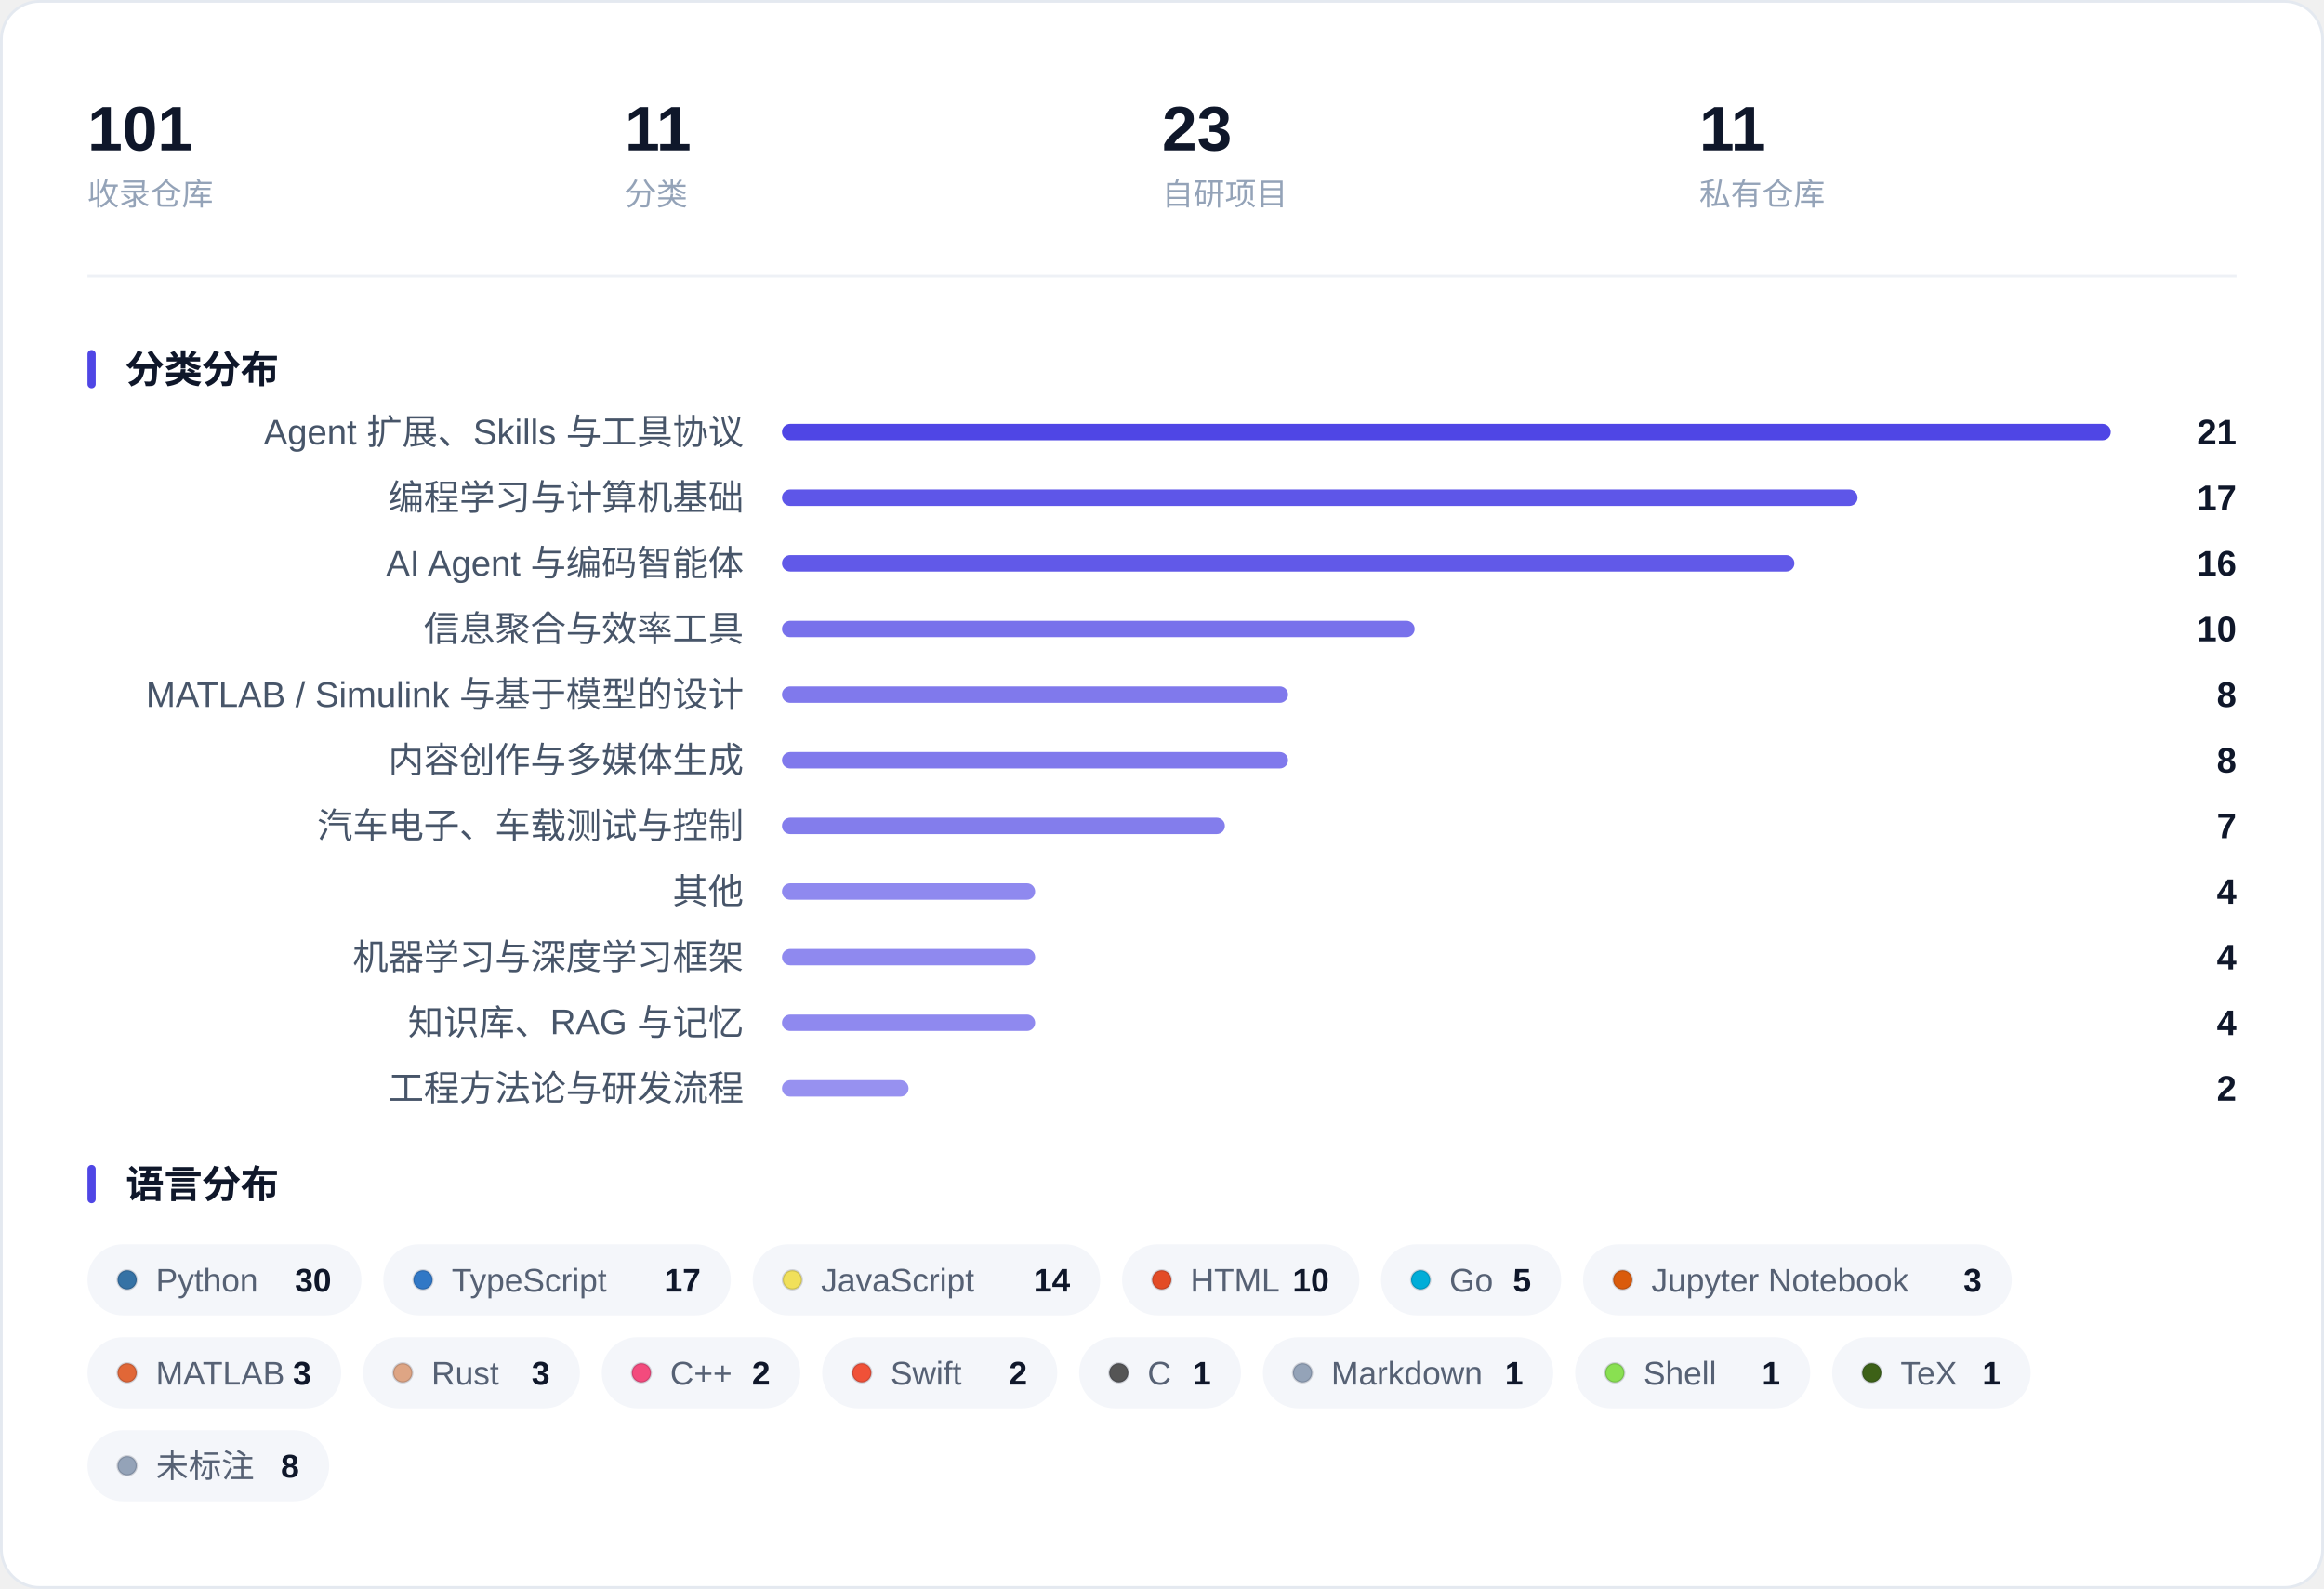
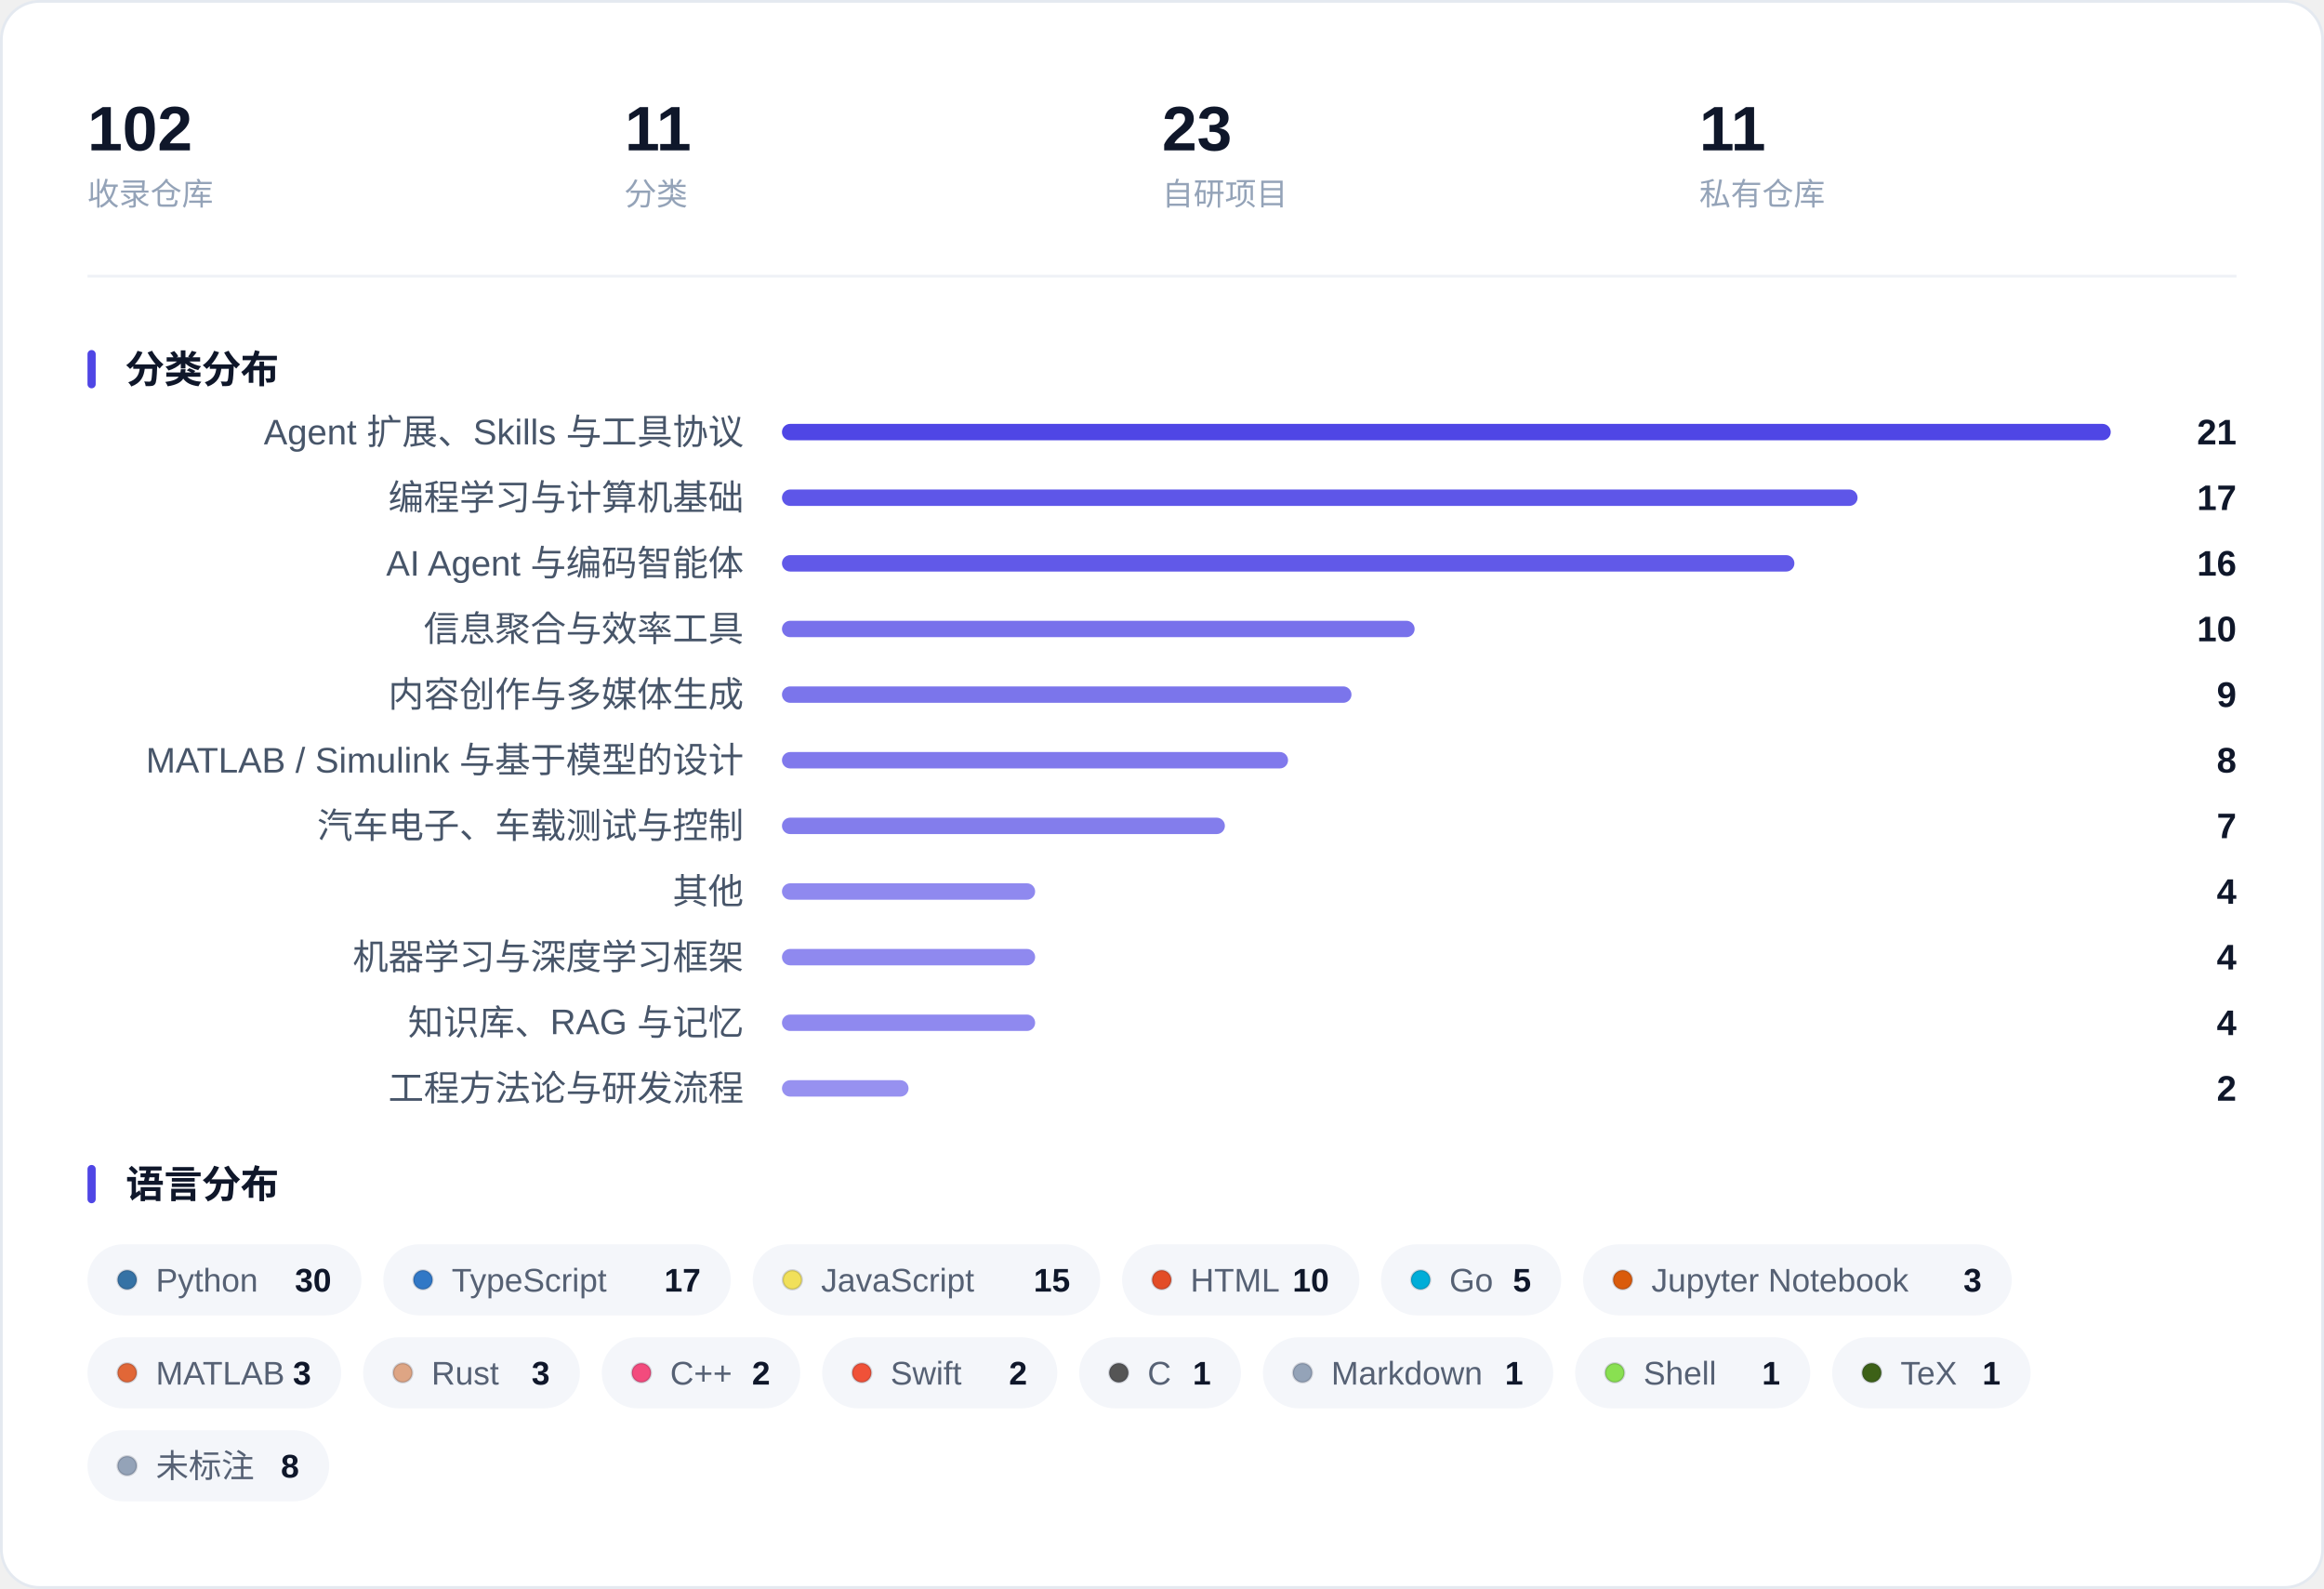
<svg xmlns="http://www.w3.org/2000/svg" width="850" height="581" viewBox="0 0 850 581" role="img" aria-label="收藏概览：指标、分类分布与语言分布">
  <rect x="0.5" y="0.5" width="849" height="580" rx="14" fill="#FFFFFF" stroke="#E4E9F0" />
-   <text x="32.0" y="55.0" font-family="-apple-system, BlinkMacSystemFont, 'Segoe UI', 'PingFang SC', 'Hiragino Sans GB', 'Microsoft YaHei', 'Helvetica Neue', Arial, sans-serif" font-size="23" fill="#0F172A" font-weight="600">101</text>
+   <text x="32.0" y="55.0" font-family="-apple-system, BlinkMacSystemFont, 'Segoe UI', 'PingFang SC', 'Hiragino Sans GB', 'Microsoft YaHei', 'Helvetica Neue', Arial, sans-serif" font-size="23" fill="#0F172A" font-weight="600">102</text>
  <text x="32.0" y="75.0" font-family="-apple-system, BlinkMacSystemFont, 'Segoe UI', 'PingFang SC', 'Hiragino Sans GB', 'Microsoft YaHei', 'Helvetica Neue', Arial, sans-serif" font-size="11.5" fill="#94A3B8">收录仓库</text>
  <text x="228.5" y="55.0" font-family="-apple-system, BlinkMacSystemFont, 'Segoe UI', 'PingFang SC', 'Hiragino Sans GB', 'Microsoft YaHei', 'Helvetica Neue', Arial, sans-serif" font-size="23" fill="#0F172A" font-weight="600">11</text>
  <text x="228.5" y="75.0" font-family="-apple-system, BlinkMacSystemFont, 'Segoe UI', 'PingFang SC', 'Hiragino Sans GB', 'Microsoft YaHei', 'Helvetica Neue', Arial, sans-serif" font-size="11.5" fill="#94A3B8">分类</text>
  <text x="425.0" y="55.0" font-family="-apple-system, BlinkMacSystemFont, 'Segoe UI', 'PingFang SC', 'Hiragino Sans GB', 'Microsoft YaHei', 'Helvetica Neue', Arial, sans-serif" font-size="23" fill="#0F172A" font-weight="600">23</text>
  <text x="425.0" y="75.0" font-family="-apple-system, BlinkMacSystemFont, 'Segoe UI', 'PingFang SC', 'Hiragino Sans GB', 'Microsoft YaHei', 'Helvetica Neue', Arial, sans-serif" font-size="11.5" fill="#94A3B8">自研项目</text>
  <text x="621.5" y="55.0" font-family="-apple-system, BlinkMacSystemFont, 'Segoe UI', 'PingFang SC', 'Hiragino Sans GB', 'Microsoft YaHei', 'Helvetica Neue', Arial, sans-serif" font-size="23" fill="#0F172A" font-weight="600">11</text>
  <text x="621.5" y="75.0" font-family="-apple-system, BlinkMacSystemFont, 'Segoe UI', 'PingFang SC', 'Hiragino Sans GB', 'Microsoft YaHei', 'Helvetica Neue', Arial, sans-serif" font-size="11.5" fill="#94A3B8">私有仓库</text>
  <line x1="32" y1="101.0" x2="818" y2="101.0" stroke="#EEF1F6" />
  <rect x="32" y="128.0" width="3" height="14" rx="1.5" fill="#4F46E5" />
  <text x="46.0" y="140.0" font-family="-apple-system, BlinkMacSystemFont, 'Segoe UI', 'PingFang SC', 'Hiragino Sans GB', 'Microsoft YaHei', 'Helvetica Neue', Arial, sans-serif" font-size="14" fill="#0F172A" font-weight="600">分类分布</text>
  <text x="272.0" y="162.5" font-family="-apple-system, BlinkMacSystemFont, 'Segoe UI', 'PingFang SC', 'Hiragino Sans GB', 'Microsoft YaHei', 'Helvetica Neue', Arial, sans-serif" font-size="13" fill="#475569" text-anchor="end">Agent 扩展、Skills 与工具协议</text>
  <rect x="286.0" y="155.0" width="486.0" height="6" rx="3.0" fill="#4F46E5" fill-opacity="1.000" />
  <text x="818.0" y="162.5" font-family="-apple-system, BlinkMacSystemFont, 'Segoe UI', 'PingFang SC', 'Hiragino Sans GB', 'Microsoft YaHei', 'Helvetica Neue', Arial, sans-serif" font-size="13" fill="#0F172A" font-weight="600" text-anchor="end">21</text>
  <text x="272.0" y="186.5" font-family="-apple-system, BlinkMacSystemFont, 'Segoe UI', 'PingFang SC', 'Hiragino Sans GB', 'Microsoft YaHei', 'Helvetica Neue', Arial, sans-serif" font-size="13" fill="#475569" text-anchor="end">编程学习与计算机基础</text>
  <rect x="286.0" y="179.0" width="393.4" height="6" rx="3.0" fill="#4F46E5" fill-opacity="0.914" />
  <text x="818.0" y="186.5" font-family="-apple-system, BlinkMacSystemFont, 'Segoe UI', 'PingFang SC', 'Hiragino Sans GB', 'Microsoft YaHei', 'Helvetica Neue', Arial, sans-serif" font-size="13" fill="#0F172A" font-weight="600" text-anchor="end">17</text>
  <text x="272.0" y="210.5" font-family="-apple-system, BlinkMacSystemFont, 'Segoe UI', 'PingFang SC', 'Hiragino Sans GB', 'Microsoft YaHei', 'Helvetica Neue', Arial, sans-serif" font-size="13" fill="#475569" text-anchor="end">AI Agent 与编码智能体</text>
  <rect x="286.0" y="203.0" width="370.3" height="6" rx="3.0" fill="#4F46E5" fill-opacity="0.893" />
  <text x="818.0" y="210.5" font-family="-apple-system, BlinkMacSystemFont, 'Segoe UI', 'PingFang SC', 'Hiragino Sans GB', 'Microsoft YaHei', 'Helvetica Neue', Arial, sans-serif" font-size="13" fill="#0F172A" font-weight="600" text-anchor="end">16</text>
  <text x="272.0" y="234.5" font-family="-apple-system, BlinkMacSystemFont, 'Segoe UI', 'PingFang SC', 'Hiragino Sans GB', 'Microsoft YaHei', 'Helvetica Neue', Arial, sans-serif" font-size="13" fill="#475569" text-anchor="end">信息聚合与效率工具</text>
  <rect x="286.0" y="227.0" width="231.4" height="6" rx="3.0" fill="#4F46E5" fill-opacity="0.764" />
  <text x="818.0" y="234.5" font-family="-apple-system, BlinkMacSystemFont, 'Segoe UI', 'PingFang SC', 'Hiragino Sans GB', 'Microsoft YaHei', 'Helvetica Neue', Arial, sans-serif" font-size="13" fill="#0F172A" font-weight="600" text-anchor="end">10</text>
-   <text x="272.0" y="258.5" font-family="-apple-system, BlinkMacSystemFont, 'Segoe UI', 'PingFang SC', 'Hiragino Sans GB', 'Microsoft YaHei', 'Helvetica Neue', Arial, sans-serif" font-size="13" fill="#475569" text-anchor="end">MATLAB / Simulink 与基于模型的设计</text>
-   <rect x="286.0" y="251.0" width="185.1" height="6" rx="3.0" fill="#4F46E5" fill-opacity="0.721" />
-   <text x="818.0" y="258.5" font-family="-apple-system, BlinkMacSystemFont, 'Segoe UI', 'PingFang SC', 'Hiragino Sans GB', 'Microsoft YaHei', 'Helvetica Neue', Arial, sans-serif" font-size="13" fill="#0F172A" font-weight="600" text-anchor="end">8</text>
-   <text x="272.0" y="282.5" font-family="-apple-system, BlinkMacSystemFont, 'Segoe UI', 'PingFang SC', 'Hiragino Sans GB', 'Microsoft YaHei', 'Helvetica Neue', Arial, sans-serif" font-size="13" fill="#475569" text-anchor="end">内容创作与多媒体生成</text>
+   <text x="272.0" y="258.5" font-family="-apple-system, BlinkMacSystemFont, 'Segoe UI', 'PingFang SC', 'Hiragino Sans GB', 'Microsoft YaHei', 'Helvetica Neue', Arial, sans-serif" font-size="13" fill="#475569" text-anchor="end">内容创作与多媒体生成</text>
+   <rect x="286.0" y="251.0" width="208.3" height="6" rx="3.0" fill="#4F46E5" fill-opacity="0.743" />
+   <text x="818.0" y="258.5" font-family="-apple-system, BlinkMacSystemFont, 'Segoe UI', 'PingFang SC', 'Hiragino Sans GB', 'Microsoft YaHei', 'Helvetica Neue', Arial, sans-serif" font-size="13" fill="#0F172A" font-weight="600" text-anchor="end">9</text>
+   <text x="272.0" y="282.5" font-family="-apple-system, BlinkMacSystemFont, 'Segoe UI', 'PingFang SC', 'Hiragino Sans GB', 'Microsoft YaHei', 'Helvetica Neue', Arial, sans-serif" font-size="13" fill="#475569" text-anchor="end">MATLAB / Simulink 与基于模型的设计</text>
  <rect x="286.0" y="275.0" width="185.1" height="6" rx="3.0" fill="#4F46E5" fill-opacity="0.721" />
  <text x="818.0" y="282.5" font-family="-apple-system, BlinkMacSystemFont, 'Segoe UI', 'PingFang SC', 'Hiragino Sans GB', 'Microsoft YaHei', 'Helvetica Neue', Arial, sans-serif" font-size="13" fill="#0F172A" font-weight="600" text-anchor="end">8</text>
  <text x="272.0" y="306.5" font-family="-apple-system, BlinkMacSystemFont, 'Segoe UI', 'PingFang SC', 'Hiragino Sans GB', 'Microsoft YaHei', 'Helvetica Neue', Arial, sans-serif" font-size="13" fill="#475569" text-anchor="end">汽车电子、车载测试与控制</text>
  <rect x="286.0" y="299.0" width="162.0" height="6" rx="3.0" fill="#4F46E5" fill-opacity="0.700" />
  <text x="818.0" y="306.5" font-family="-apple-system, BlinkMacSystemFont, 'Segoe UI', 'PingFang SC', 'Hiragino Sans GB', 'Microsoft YaHei', 'Helvetica Neue', Arial, sans-serif" font-size="13" fill="#0F172A" font-weight="600" text-anchor="end">7</text>
  <text x="272.0" y="330.5" font-family="-apple-system, BlinkMacSystemFont, 'Segoe UI', 'PingFang SC', 'Hiragino Sans GB', 'Microsoft YaHei', 'Helvetica Neue', Arial, sans-serif" font-size="13" fill="#475569" text-anchor="end">其他</text>
  <rect x="286.0" y="323.0" width="92.6" height="6" rx="3.0" fill="#4F46E5" fill-opacity="0.636" />
  <text x="818.0" y="330.5" font-family="-apple-system, BlinkMacSystemFont, 'Segoe UI', 'PingFang SC', 'Hiragino Sans GB', 'Microsoft YaHei', 'Helvetica Neue', Arial, sans-serif" font-size="13" fill="#0F172A" font-weight="600" text-anchor="end">4</text>
  <text x="272.0" y="354.5" font-family="-apple-system, BlinkMacSystemFont, 'Segoe UI', 'PingFang SC', 'Hiragino Sans GB', 'Microsoft YaHei', 'Helvetica Neue', Arial, sans-serif" font-size="13" fill="#475569" text-anchor="end">机器学习与深度学习框架</text>
  <rect x="286.0" y="347.0" width="92.6" height="6" rx="3.0" fill="#4F46E5" fill-opacity="0.636" />
  <text x="818.0" y="354.5" font-family="-apple-system, BlinkMacSystemFont, 'Segoe UI', 'PingFang SC', 'Hiragino Sans GB', 'Microsoft YaHei', 'Helvetica Neue', Arial, sans-serif" font-size="13" fill="#0F172A" font-weight="600" text-anchor="end">4</text>
  <text x="272.0" y="378.5" font-family="-apple-system, BlinkMacSystemFont, 'Segoe UI', 'PingFang SC', 'Hiragino Sans GB', 'Microsoft YaHei', 'Helvetica Neue', Arial, sans-serif" font-size="13" fill="#475569" text-anchor="end">知识库、RAG 与记忆</text>
  <rect x="286.0" y="371.0" width="92.6" height="6" rx="3.0" fill="#4F46E5" fill-opacity="0.636" />
  <text x="818.0" y="378.5" font-family="-apple-system, BlinkMacSystemFont, 'Segoe UI', 'PingFang SC', 'Hiragino Sans GB', 'Microsoft YaHei', 'Helvetica Neue', Arial, sans-serif" font-size="13" fill="#0F172A" font-weight="600" text-anchor="end">4</text>
  <text x="272.0" y="402.5" font-family="-apple-system, BlinkMacSystemFont, 'Segoe UI', 'PingFang SC', 'Hiragino Sans GB', 'Microsoft YaHei', 'Helvetica Neue', Arial, sans-serif" font-size="13" fill="#475569" text-anchor="end">工程方法论与研发流程</text>
  <rect x="286.0" y="395.0" width="46.3" height="6" rx="3.0" fill="#4F46E5" fill-opacity="0.593" />
  <text x="818.0" y="402.5" font-family="-apple-system, BlinkMacSystemFont, 'Segoe UI', 'PingFang SC', 'Hiragino Sans GB', 'Microsoft YaHei', 'Helvetica Neue', Arial, sans-serif" font-size="13" fill="#0F172A" font-weight="600" text-anchor="end">2</text>
  <rect x="32" y="426.0" width="3" height="14" rx="1.5" fill="#4F46E5" />
  <text x="46.0" y="438.0" font-family="-apple-system, BlinkMacSystemFont, 'Segoe UI', 'PingFang SC', 'Hiragino Sans GB', 'Microsoft YaHei', 'Helvetica Neue', Arial, sans-serif" font-size="14" fill="#0F172A" font-weight="600">语言分布</text>
  <rect x="32.0" y="455.0" width="100.2" height="26" rx="13.0" fill="#F4F6FA" />
  <circle cx="46.5" cy="468.0" r="3.5" fill="#3572A5" stroke="#0B1220" stroke-opacity="0.16" stroke-width="0.8" />
  <text x="57.0" y="472.3" font-family="-apple-system, BlinkMacSystemFont, 'Segoe UI', 'PingFang SC', 'Hiragino Sans GB', 'Microsoft YaHei', 'Helvetica Neue', Arial, sans-serif" font-size="12" fill="#566174">Python</text>
  <text x="121.2" y="472.3" font-family="-apple-system, BlinkMacSystemFont, 'Segoe UI', 'PingFang SC', 'Hiragino Sans GB', 'Microsoft YaHei', 'Helvetica Neue', Arial, sans-serif" font-size="12" fill="#0F172A" font-weight="600" text-anchor="end">30</text>
  <rect x="140.2" y="455.0" width="127.1" height="26" rx="13.0" fill="#F4F6FA" />
  <circle cx="154.7" cy="468.0" r="3.5" fill="#3178C6" stroke="#0B1220" stroke-opacity="0.16" stroke-width="0.8" />
  <text x="165.2" y="472.3" font-family="-apple-system, BlinkMacSystemFont, 'Segoe UI', 'PingFang SC', 'Hiragino Sans GB', 'Microsoft YaHei', 'Helvetica Neue', Arial, sans-serif" font-size="12" fill="#566174">TypeScript</text>
  <text x="256.3" y="472.3" font-family="-apple-system, BlinkMacSystemFont, 'Segoe UI', 'PingFang SC', 'Hiragino Sans GB', 'Microsoft YaHei', 'Helvetica Neue', Arial, sans-serif" font-size="12" fill="#0F172A" font-weight="600" text-anchor="end">17</text>
  <rect x="275.3" y="455.0" width="127.1" height="26" rx="13.0" fill="#F4F6FA" />
  <circle cx="289.8" cy="468.0" r="3.5" fill="#F1E05A" stroke="#0B1220" stroke-opacity="0.16" stroke-width="0.8" />
  <text x="300.3" y="472.3" font-family="-apple-system, BlinkMacSystemFont, 'Segoe UI', 'PingFang SC', 'Hiragino Sans GB', 'Microsoft YaHei', 'Helvetica Neue', Arial, sans-serif" font-size="12" fill="#566174">JavaScript</text>
-   <text x="391.4" y="472.3" font-family="-apple-system, BlinkMacSystemFont, 'Segoe UI', 'PingFang SC', 'Hiragino Sans GB', 'Microsoft YaHei', 'Helvetica Neue', Arial, sans-serif" font-size="12" fill="#0F172A" font-weight="600" text-anchor="end">14</text>
+   <text x="391.4" y="472.3" font-family="-apple-system, BlinkMacSystemFont, 'Segoe UI', 'PingFang SC', 'Hiragino Sans GB', 'Microsoft YaHei', 'Helvetica Neue', Arial, sans-serif" font-size="12" fill="#0F172A" font-weight="600" text-anchor="end">15</text>
  <rect x="410.4" y="455.0" width="86.8" height="26" rx="13.0" fill="#F4F6FA" />
  <circle cx="424.9" cy="468.0" r="3.5" fill="#E34C26" stroke="#0B1220" stroke-opacity="0.16" stroke-width="0.8" />
  <text x="435.4" y="472.3" font-family="-apple-system, BlinkMacSystemFont, 'Segoe UI', 'PingFang SC', 'Hiragino Sans GB', 'Microsoft YaHei', 'Helvetica Neue', Arial, sans-serif" font-size="12" fill="#566174">HTML</text>
  <text x="486.1" y="472.3" font-family="-apple-system, BlinkMacSystemFont, 'Segoe UI', 'PingFang SC', 'Hiragino Sans GB', 'Microsoft YaHei', 'Helvetica Neue', Arial, sans-serif" font-size="12" fill="#0F172A" font-weight="600" text-anchor="end">10</text>
  <rect x="505.1" y="455.0" width="65.9" height="26" rx="13.0" fill="#F4F6FA" />
  <circle cx="519.6" cy="468.0" r="3.5" fill="#00ADD8" stroke="#0B1220" stroke-opacity="0.16" stroke-width="0.8" />
  <text x="530.1" y="472.3" font-family="-apple-system, BlinkMacSystemFont, 'Segoe UI', 'PingFang SC', 'Hiragino Sans GB', 'Microsoft YaHei', 'Helvetica Neue', Arial, sans-serif" font-size="12" fill="#566174">Go</text>
  <text x="560.0" y="472.3" font-family="-apple-system, BlinkMacSystemFont, 'Segoe UI', 'PingFang SC', 'Hiragino Sans GB', 'Microsoft YaHei', 'Helvetica Neue', Arial, sans-serif" font-size="12" fill="#0F172A" font-weight="600" text-anchor="end">5</text>
  <rect x="579.0" y="455.0" width="156.8" height="26" rx="13.0" fill="#F4F6FA" />
  <circle cx="593.5" cy="468.0" r="3.5" fill="#DA5B0B" stroke="#0B1220" stroke-opacity="0.16" stroke-width="0.8" />
  <text x="604.0" y="472.3" font-family="-apple-system, BlinkMacSystemFont, 'Segoe UI', 'PingFang SC', 'Hiragino Sans GB', 'Microsoft YaHei', 'Helvetica Neue', Arial, sans-serif" font-size="12" fill="#566174">Jupyter Notebook</text>
  <text x="724.8" y="472.3" font-family="-apple-system, BlinkMacSystemFont, 'Segoe UI', 'PingFang SC', 'Hiragino Sans GB', 'Microsoft YaHei', 'Helvetica Neue', Arial, sans-serif" font-size="12" fill="#0F172A" font-weight="600" text-anchor="end">3</text>
  <rect x="32.0" y="489.0" width="92.8" height="26" rx="13.0" fill="#F4F6FA" />
  <circle cx="46.5" cy="502.0" r="3.5" fill="#E16737" stroke="#0B1220" stroke-opacity="0.16" stroke-width="0.8" />
  <text x="57.0" y="506.3" font-family="-apple-system, BlinkMacSystemFont, 'Segoe UI', 'PingFang SC', 'Hiragino Sans GB', 'Microsoft YaHei', 'Helvetica Neue', Arial, sans-serif" font-size="12" fill="#566174">MATLAB</text>
  <text x="113.8" y="506.3" font-family="-apple-system, BlinkMacSystemFont, 'Segoe UI', 'PingFang SC', 'Hiragino Sans GB', 'Microsoft YaHei', 'Helvetica Neue', Arial, sans-serif" font-size="12" fill="#0F172A" font-weight="600" text-anchor="end">3</text>
  <rect x="132.8" y="489.0" width="79.3" height="26" rx="13.0" fill="#F4F6FA" />
  <circle cx="147.3" cy="502.0" r="3.5" fill="#DEA584" stroke="#0B1220" stroke-opacity="0.16" stroke-width="0.8" />
  <text x="157.8" y="506.3" font-family="-apple-system, BlinkMacSystemFont, 'Segoe UI', 'PingFang SC', 'Hiragino Sans GB', 'Microsoft YaHei', 'Helvetica Neue', Arial, sans-serif" font-size="12" fill="#566174">Rust</text>
  <text x="201.1" y="506.3" font-family="-apple-system, BlinkMacSystemFont, 'Segoe UI', 'PingFang SC', 'Hiragino Sans GB', 'Microsoft YaHei', 'Helvetica Neue', Arial, sans-serif" font-size="12" fill="#0F172A" font-weight="600" text-anchor="end">3</text>
  <rect x="220.1" y="489.0" width="72.6" height="26" rx="13.0" fill="#F4F6FA" />
  <circle cx="234.6" cy="502.0" r="3.5" fill="#F34B7D" stroke="#0B1220" stroke-opacity="0.16" stroke-width="0.8" />
  <text x="245.1" y="506.3" font-family="-apple-system, BlinkMacSystemFont, 'Segoe UI', 'PingFang SC', 'Hiragino Sans GB', 'Microsoft YaHei', 'Helvetica Neue', Arial, sans-serif" font-size="12" fill="#566174">C++</text>
  <text x="281.7" y="506.3" font-family="-apple-system, BlinkMacSystemFont, 'Segoe UI', 'PingFang SC', 'Hiragino Sans GB', 'Microsoft YaHei', 'Helvetica Neue', Arial, sans-serif" font-size="12" fill="#0F172A" font-weight="600" text-anchor="end">2</text>
  <rect x="300.7" y="489.0" width="86.0" height="26" rx="13.0" fill="#F4F6FA" />
  <circle cx="315.2" cy="502.0" r="3.5" fill="#F05138" stroke="#0B1220" stroke-opacity="0.16" stroke-width="0.8" />
  <text x="325.7" y="506.3" font-family="-apple-system, BlinkMacSystemFont, 'Segoe UI', 'PingFang SC', 'Hiragino Sans GB', 'Microsoft YaHei', 'Helvetica Neue', Arial, sans-serif" font-size="12" fill="#566174">Swift</text>
  <text x="375.7" y="506.3" font-family="-apple-system, BlinkMacSystemFont, 'Segoe UI', 'PingFang SC', 'Hiragino Sans GB', 'Microsoft YaHei', 'Helvetica Neue', Arial, sans-serif" font-size="12" fill="#0F172A" font-weight="600" text-anchor="end">2</text>
  <rect x="394.7" y="489.0" width="59.2" height="26" rx="13.0" fill="#F4F6FA" />
  <circle cx="409.2" cy="502.0" r="3.5" fill="#555555" stroke="#0B1220" stroke-opacity="0.16" stroke-width="0.8" />
  <text x="419.7" y="506.3" font-family="-apple-system, BlinkMacSystemFont, 'Segoe UI', 'PingFang SC', 'Hiragino Sans GB', 'Microsoft YaHei', 'Helvetica Neue', Arial, sans-serif" font-size="12" fill="#566174">C</text>
  <text x="442.9" y="506.3" font-family="-apple-system, BlinkMacSystemFont, 'Segoe UI', 'PingFang SC', 'Hiragino Sans GB', 'Microsoft YaHei', 'Helvetica Neue', Arial, sans-serif" font-size="12" fill="#0F172A" font-weight="600" text-anchor="end">1</text>
  <rect x="461.9" y="489.0" width="106.2" height="26" rx="13.0" fill="#F4F6FA" />
  <circle cx="476.4" cy="502.0" r="3.5" fill="#94A3B8" stroke="#0B1220" stroke-opacity="0.16" stroke-width="0.8" />
  <text x="486.9" y="506.3" font-family="-apple-system, BlinkMacSystemFont, 'Segoe UI', 'PingFang SC', 'Hiragino Sans GB', 'Microsoft YaHei', 'Helvetica Neue', Arial, sans-serif" font-size="12" fill="#566174">Markdown</text>
  <text x="557.1" y="506.3" font-family="-apple-system, BlinkMacSystemFont, 'Segoe UI', 'PingFang SC', 'Hiragino Sans GB', 'Microsoft YaHei', 'Helvetica Neue', Arial, sans-serif" font-size="12" fill="#0F172A" font-weight="600" text-anchor="end">1</text>
  <rect x="576.1" y="489.0" width="86.0" height="26" rx="13.0" fill="#F4F6FA" />
  <circle cx="590.6" cy="502.0" r="3.5" fill="#89E051" stroke="#0B1220" stroke-opacity="0.16" stroke-width="0.8" />
  <text x="601.1" y="506.3" font-family="-apple-system, BlinkMacSystemFont, 'Segoe UI', 'PingFang SC', 'Hiragino Sans GB', 'Microsoft YaHei', 'Helvetica Neue', Arial, sans-serif" font-size="12" fill="#566174">Shell</text>
  <text x="651.1" y="506.3" font-family="-apple-system, BlinkMacSystemFont, 'Segoe UI', 'PingFang SC', 'Hiragino Sans GB', 'Microsoft YaHei', 'Helvetica Neue', Arial, sans-serif" font-size="12" fill="#0F172A" font-weight="600" text-anchor="end">1</text>
  <rect x="670.1" y="489.0" width="72.6" height="26" rx="13.0" fill="#F4F6FA" />
  <circle cx="684.6" cy="502.0" r="3.5" fill="#3D6117" stroke="#0B1220" stroke-opacity="0.16" stroke-width="0.8" />
  <text x="695.1" y="506.3" font-family="-apple-system, BlinkMacSystemFont, 'Segoe UI', 'PingFang SC', 'Hiragino Sans GB', 'Microsoft YaHei', 'Helvetica Neue', Arial, sans-serif" font-size="12" fill="#566174">TeX</text>
  <text x="731.7" y="506.3" font-family="-apple-system, BlinkMacSystemFont, 'Segoe UI', 'PingFang SC', 'Hiragino Sans GB', 'Microsoft YaHei', 'Helvetica Neue', Arial, sans-serif" font-size="12" fill="#0F172A" font-weight="600" text-anchor="end">1</text>
  <rect x="32.0" y="523.0" width="88.4" height="26" rx="13.0" fill="#F4F6FA" />
  <circle cx="46.5" cy="536.0" r="3.5" fill="#94A3B8" stroke="#0B1220" stroke-opacity="0.16" stroke-width="0.8" />
  <text x="57.0" y="540.3" font-family="-apple-system, BlinkMacSystemFont, 'Segoe UI', 'PingFang SC', 'Hiragino Sans GB', 'Microsoft YaHei', 'Helvetica Neue', Arial, sans-serif" font-size="12" fill="#566174">未标注</text>
  <text x="109.4" y="540.3" font-family="-apple-system, BlinkMacSystemFont, 'Segoe UI', 'PingFang SC', 'Hiragino Sans GB', 'Microsoft YaHei', 'Helvetica Neue', Arial, sans-serif" font-size="12" fill="#0F172A" font-weight="600" text-anchor="end">8</text>
</svg>
